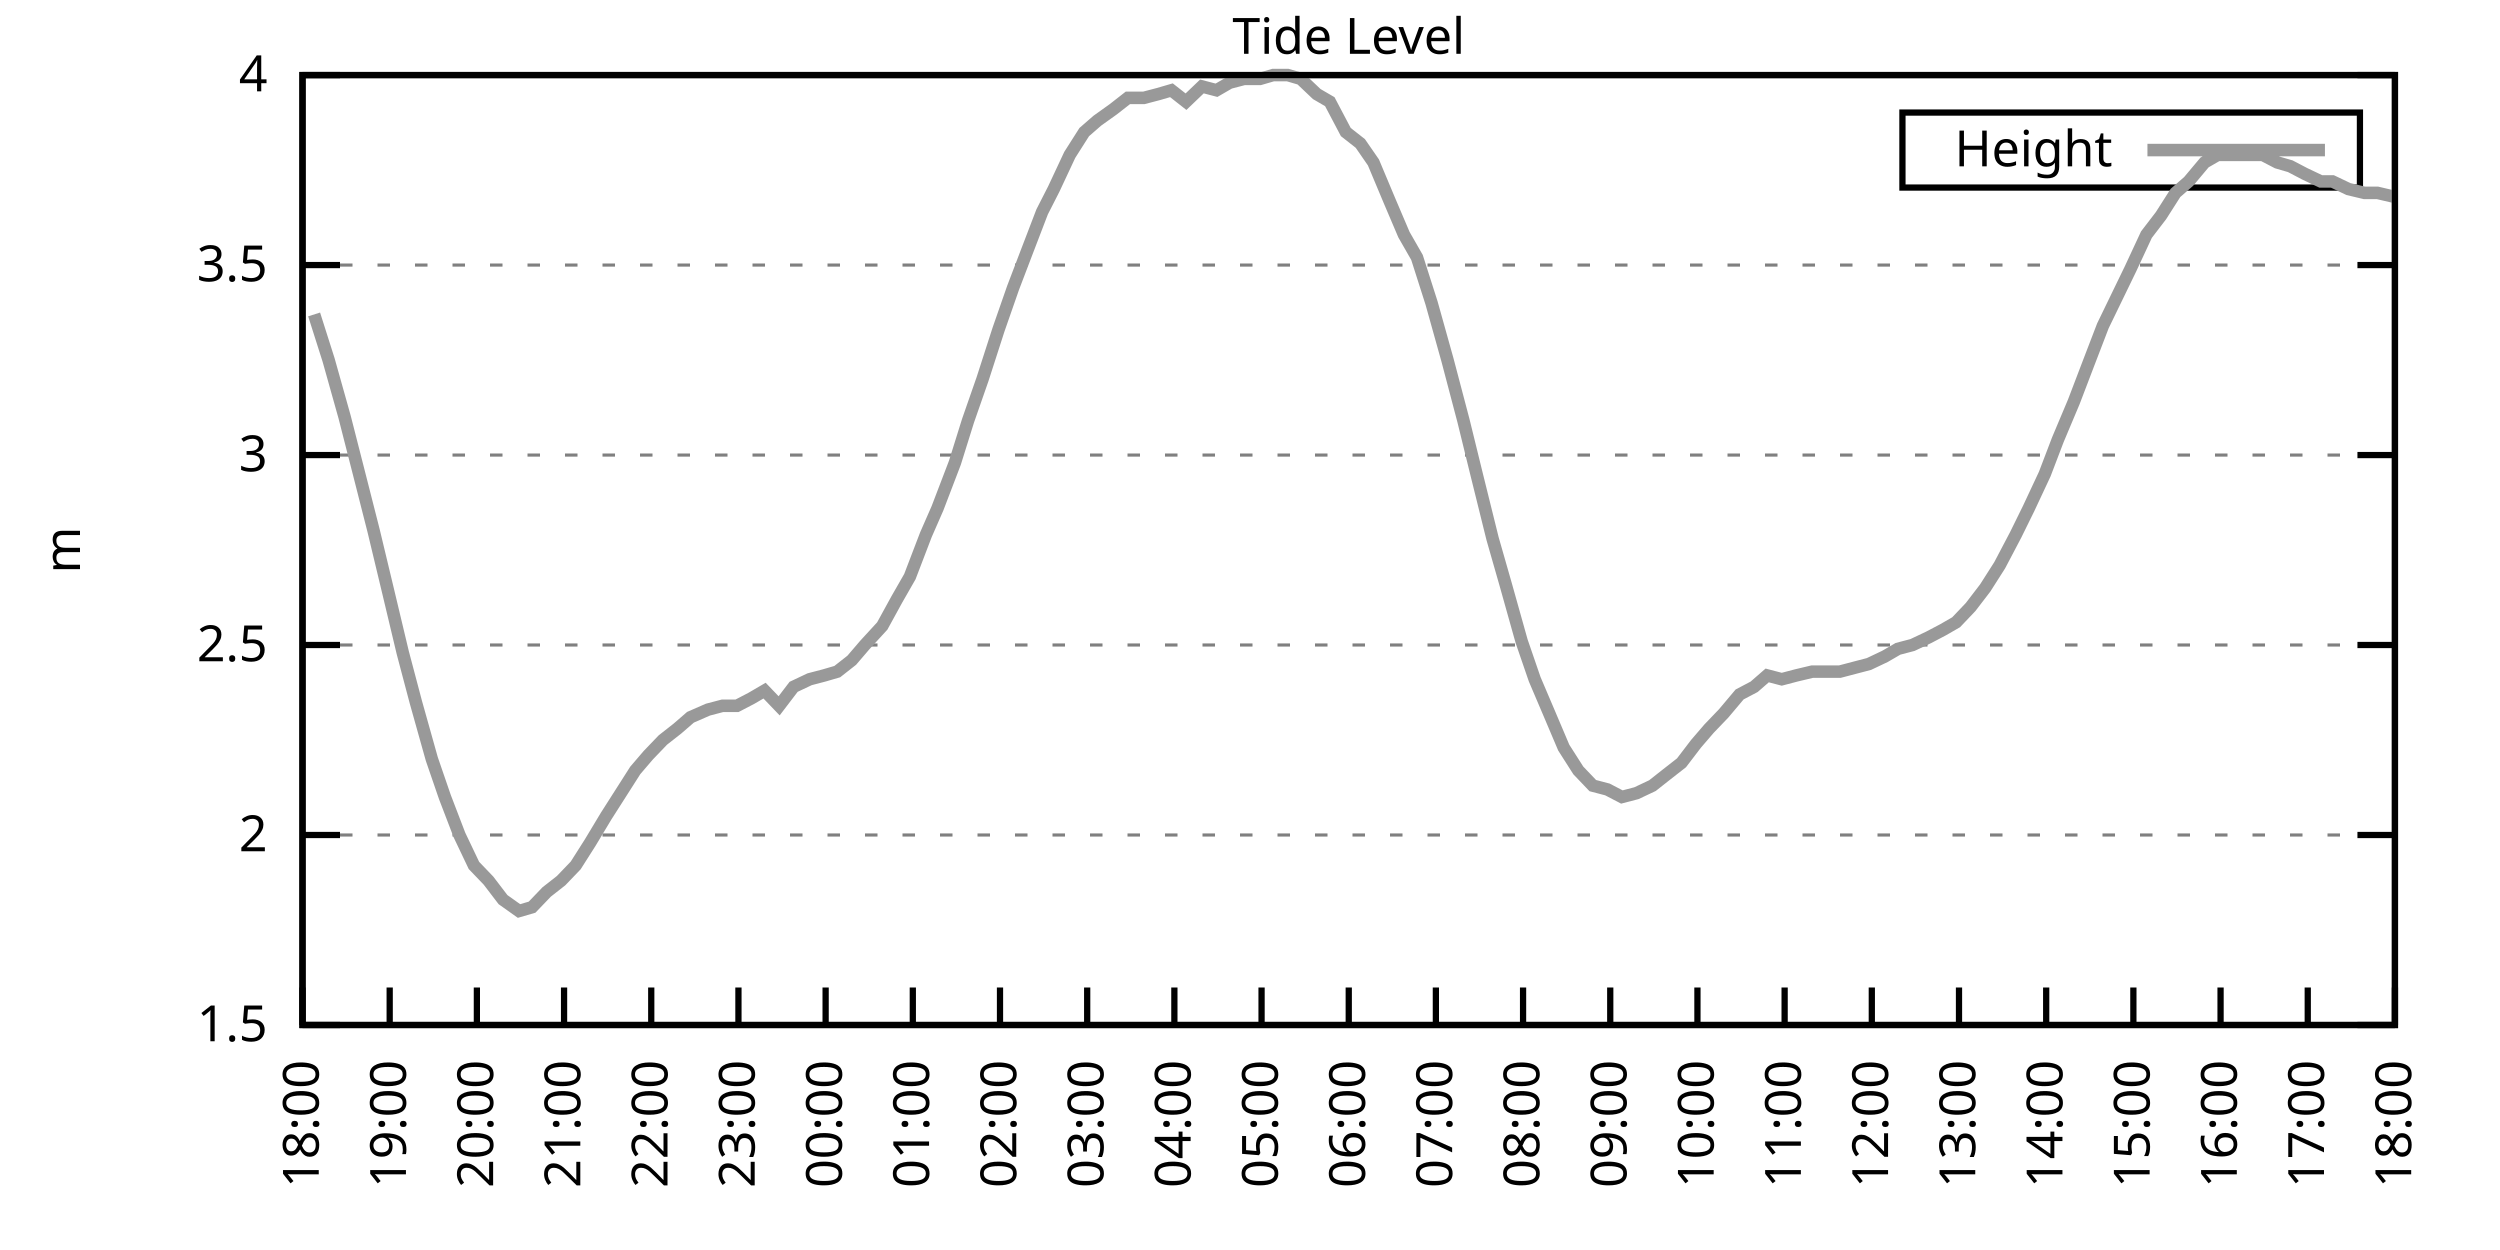
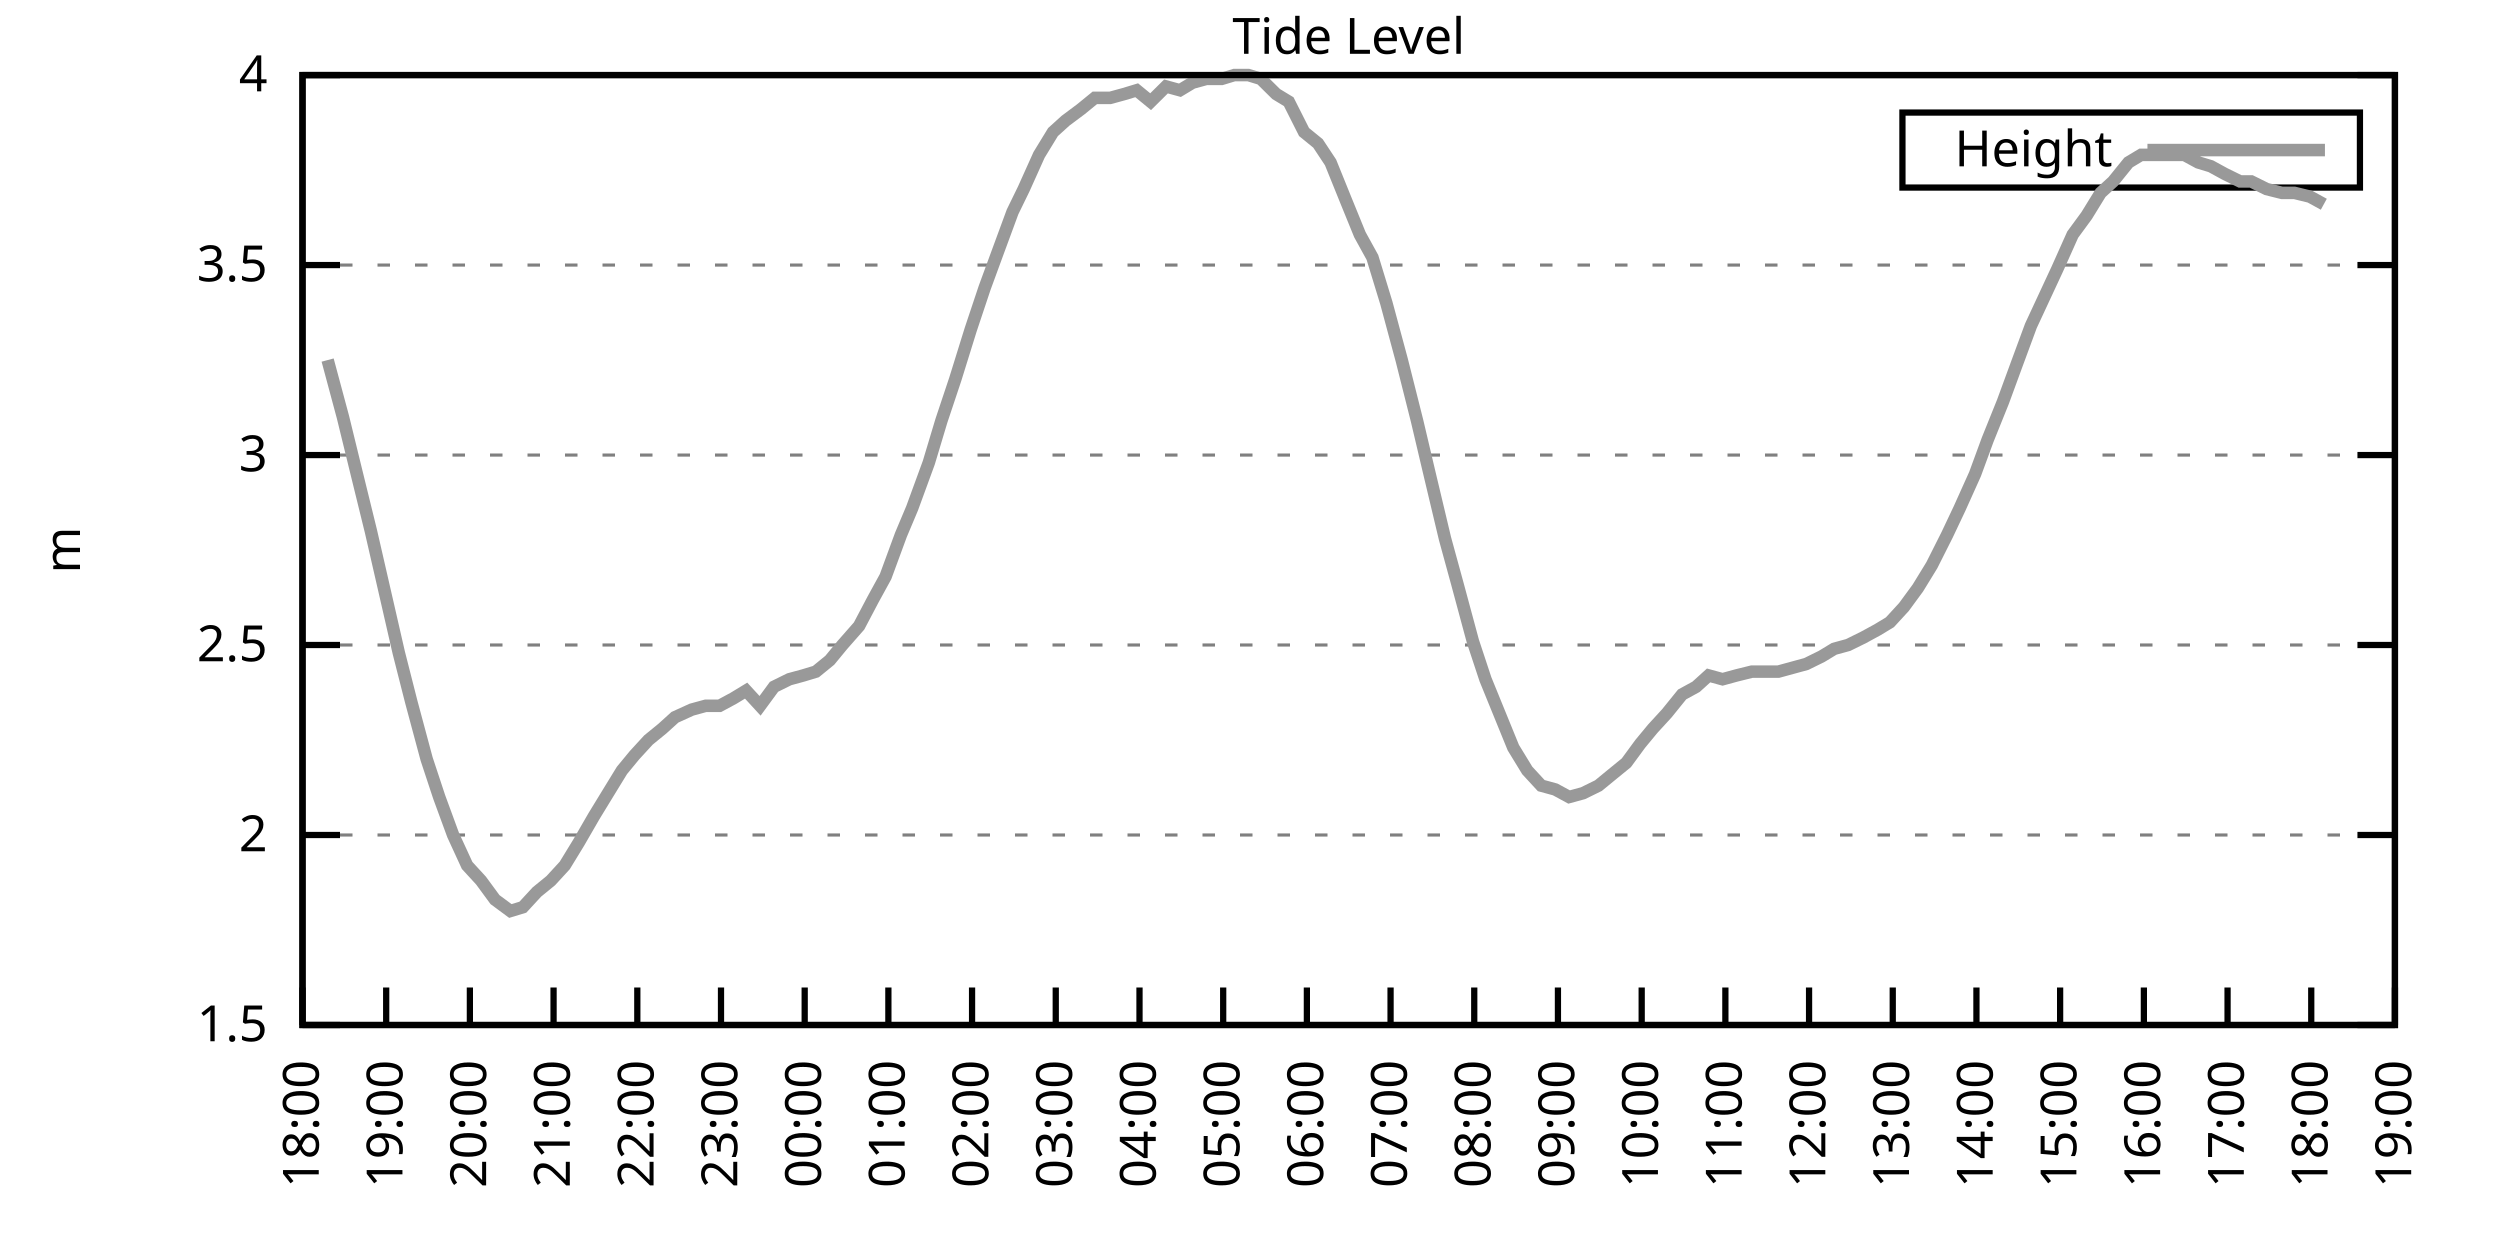
<svg xmlns="http://www.w3.org/2000/svg" xmlns:xlink="http://www.w3.org/1999/xlink" width="400" height="200" viewBox="0 0 400 200">
  <g id="gnuplot_canvas">
    <rect x="0" y="0" width="400" height="200" fill="none" />
    <defs>
      <circle id="gpDot" r="0.5" stroke-width="0.5" stroke="currentColor" />
      <path id="gpPt0" stroke-width="0.333" stroke="currentColor" d="M-1,0 h2 M0,-1 v2" />
      <path id="gpPt1" stroke-width="0.333" stroke="currentColor" d="M-1,-1 L1,1 M1,-1 L-1,1" />
      <path id="gpPt2" stroke-width="0.333" stroke="currentColor" d="M-1,0 L1,0 M0,-1 L0,1 M-1,-1 L1,1 M-1,1 L1,-1" />
      <rect id="gpPt3" stroke-width="0.333" stroke="currentColor" x="-1" y="-1" width="2" height="2" />
      <rect id="gpPt4" stroke-width="0.333" stroke="currentColor" fill="currentColor" x="-1" y="-1" width="2" height="2" />
      <circle id="gpPt5" stroke-width="0.333" stroke="currentColor" cx="0" cy="0" r="1" />
      <use xlink:href="#gpPt5" id="gpPt6" fill="currentColor" stroke="none" />
      <path id="gpPt7" stroke-width="0.333" stroke="currentColor" d="M0,-1.33 L-1.33,0.67 L1.33,0.67 z" />
      <use xlink:href="#gpPt7" id="gpPt8" fill="currentColor" stroke="none" />
      <use xlink:href="#gpPt7" id="gpPt9" stroke="currentColor" transform="rotate(180)" />
      <use xlink:href="#gpPt9" id="gpPt10" fill="currentColor" stroke="none" />
      <use xlink:href="#gpPt3" id="gpPt11" stroke="currentColor" transform="rotate(45)" />
      <use xlink:href="#gpPt11" id="gpPt12" fill="currentColor" stroke="none" />
      <path id="gpPt13" stroke-width="0.333" stroke="currentColor" d="M0,1.330 L1.265,0.411 L0.782,-1.067 L-0.782,-1.076 L-1.265,0.411 z" />
      <use xlink:href="#gpPt13" id="gpPt14" fill="currentColor" stroke="none" />
      <filter id="textbox" filterUnits="objectBoundingBox" x="0" y="0" height="1" width="1">
        <feFlood flood-color="white" flood-opacity="1" result="bgnd" />
        <feComposite in="SourceGraphic" in2="bgnd" operator="atop" />
      </filter>
      <filter id="greybox" filterUnits="objectBoundingBox" x="0" y="0" height="1" width="1">
        <feFlood flood-color="lightgrey" flood-opacity="1" result="grey" />
        <feComposite in="SourceGraphic" in2="grey" operator="atop" />
      </filter>
    </defs>
    <g fill="none" color="white" stroke="currentColor" stroke-width="1.00" stroke-linecap="butt" stroke-linejoin="miter">
</g>
    <g fill="none" color="black" stroke="currentColor" stroke-width="1.00" stroke-linecap="butt" stroke-linejoin="miter">
      <g stroke="none" shape-rendering="crispEdges">
        <polygon fill="rgb(255, 255, 255)" points="48.40,164.00 383.18,164.00 383.18,12.02 48.40,12.02 " />
      </g>
    </g>
    <g fill="none" color="black" stroke="currentColor" stroke-width="1.00" stroke-linecap="butt" stroke-linejoin="miter">
</g>
    <g fill="none" color="black" stroke="black" stroke-width="0.50" stroke-linecap="butt" stroke-linejoin="miter">
</g>
    <g fill="none" color="gray" stroke="currentColor" stroke-width="0.50" stroke-linecap="butt" stroke-linejoin="miter">
      <path stroke="gray" stroke-dasharray="2,4" class="gridline" d="M48.40,164.00 L383.19,164.00  " />
    </g>
    <g fill="none" color="gray" stroke="gray" stroke-width="1.00" stroke-linecap="butt" stroke-linejoin="miter">
</g>
    <g fill="none" color="black" stroke="currentColor" stroke-width="1.00" stroke-linecap="butt" stroke-linejoin="miter">
      <path stroke="black" d="M48.40,164.00 L54.40,164.00 M383.19,164.00 L377.19,164.00  " />
      <g transform="translate(42.80,166.60)" stroke="none" fill="black" font-family="Sans" font-size="8.00" text-anchor="end">
        <text>
          <tspan font-family="Sans"> 1.5</tspan>
        </text>
      </g>
    </g>
    <g fill="none" color="black" stroke="currentColor" stroke-width="1.00" stroke-linecap="butt" stroke-linejoin="miter">
</g>
    <g fill="none" color="black" stroke="black" stroke-width="0.50" stroke-linecap="butt" stroke-linejoin="miter">
</g>
    <g fill="none" color="gray" stroke="currentColor" stroke-width="0.50" stroke-linecap="butt" stroke-linejoin="miter">
      <path stroke="gray" stroke-dasharray="2,4" class="gridline" d="M48.40,133.60 L383.19,133.60  " />
    </g>
    <g fill="none" color="gray" stroke="gray" stroke-width="1.00" stroke-linecap="butt" stroke-linejoin="miter">
</g>
    <g fill="none" color="black" stroke="currentColor" stroke-width="1.00" stroke-linecap="butt" stroke-linejoin="miter">
      <path stroke="black" d="M48.40,133.60 L54.40,133.60 M383.19,133.60 L377.19,133.60  " />
      <g transform="translate(42.80,136.20)" stroke="none" fill="black" font-family="Sans" font-size="8.00" text-anchor="end">
        <text>
          <tspan font-family="Sans"> 2</tspan>
        </text>
      </g>
    </g>
    <g fill="none" color="black" stroke="currentColor" stroke-width="1.00" stroke-linecap="butt" stroke-linejoin="miter">
</g>
    <g fill="none" color="black" stroke="black" stroke-width="0.50" stroke-linecap="butt" stroke-linejoin="miter">
</g>
    <g fill="none" color="gray" stroke="currentColor" stroke-width="0.50" stroke-linecap="butt" stroke-linejoin="miter">
      <path stroke="gray" stroke-dasharray="2,4" class="gridline" d="M48.40,103.20 L383.19,103.20  " />
    </g>
    <g fill="none" color="gray" stroke="gray" stroke-width="1.00" stroke-linecap="butt" stroke-linejoin="miter">
</g>
    <g fill="none" color="black" stroke="currentColor" stroke-width="1.00" stroke-linecap="butt" stroke-linejoin="miter">
      <path stroke="black" d="M48.40,103.20 L54.40,103.20 M383.19,103.20 L377.19,103.20  " />
      <g transform="translate(42.80,105.80)" stroke="none" fill="black" font-family="Sans" font-size="8.00" text-anchor="end">
        <text>
          <tspan font-family="Sans"> 2.5</tspan>
        </text>
      </g>
    </g>
    <g fill="none" color="black" stroke="currentColor" stroke-width="1.00" stroke-linecap="butt" stroke-linejoin="miter">
</g>
    <g fill="none" color="black" stroke="black" stroke-width="0.50" stroke-linecap="butt" stroke-linejoin="miter">
</g>
    <g fill="none" color="gray" stroke="currentColor" stroke-width="0.50" stroke-linecap="butt" stroke-linejoin="miter">
      <path stroke="gray" stroke-dasharray="2,4" class="gridline" d="M48.40,72.81 L383.19,72.81  " />
    </g>
    <g fill="none" color="gray" stroke="gray" stroke-width="1.00" stroke-linecap="butt" stroke-linejoin="miter">
</g>
    <g fill="none" color="black" stroke="currentColor" stroke-width="1.00" stroke-linecap="butt" stroke-linejoin="miter">
      <path stroke="black" d="M48.40,72.81 L54.40,72.81 M383.19,72.81 L377.19,72.81  " />
      <g transform="translate(42.80,75.41)" stroke="none" fill="black" font-family="Sans" font-size="8.00" text-anchor="end">
        <text>
          <tspan font-family="Sans"> 3</tspan>
        </text>
      </g>
    </g>
    <g fill="none" color="black" stroke="currentColor" stroke-width="1.00" stroke-linecap="butt" stroke-linejoin="miter">
</g>
    <g fill="none" color="black" stroke="black" stroke-width="0.50" stroke-linecap="butt" stroke-linejoin="miter">
</g>
    <g fill="none" color="gray" stroke="currentColor" stroke-width="0.50" stroke-linecap="butt" stroke-linejoin="miter">
      <path stroke="gray" stroke-dasharray="2,4" class="gridline" d="M48.40,42.41 L383.19,42.41  " />
    </g>
    <g fill="none" color="gray" stroke="gray" stroke-width="1.00" stroke-linecap="butt" stroke-linejoin="miter">
</g>
    <g fill="none" color="black" stroke="currentColor" stroke-width="1.00" stroke-linecap="butt" stroke-linejoin="miter">
      <path stroke="black" d="M48.40,42.41 L54.40,42.41 M383.19,42.41 L377.19,42.41  " />
      <g transform="translate(42.80,45.01)" stroke="none" fill="black" font-family="Sans" font-size="8.00" text-anchor="end">
        <text>
          <tspan font-family="Sans"> 3.5</tspan>
        </text>
      </g>
    </g>
    <g fill="none" color="black" stroke="currentColor" stroke-width="1.00" stroke-linecap="butt" stroke-linejoin="miter">
</g>
    <g fill="none" color="black" stroke="black" stroke-width="0.50" stroke-linecap="butt" stroke-linejoin="miter">
</g>
    <g fill="none" color="gray" stroke="currentColor" stroke-width="0.50" stroke-linecap="butt" stroke-linejoin="miter">
      <path stroke="gray" stroke-dasharray="2,4" class="gridline" d="M48.40,12.01 L383.19,12.01  " />
    </g>
    <g fill="none" color="gray" stroke="gray" stroke-width="1.00" stroke-linecap="butt" stroke-linejoin="miter">
</g>
    <g fill="none" color="black" stroke="currentColor" stroke-width="1.00" stroke-linecap="butt" stroke-linejoin="miter">
      <path stroke="black" d="M48.40,12.01 L54.40,12.01 M383.19,12.01 L377.19,12.01  " />
      <g transform="translate(42.80,14.61)" stroke="none" fill="black" font-family="Sans" font-size="8.00" text-anchor="end">
        <text>
          <tspan font-family="Sans"> 4</tspan>
        </text>
      </g>
    </g>
    <g fill="none" color="black" stroke="currentColor" stroke-width="1.00" stroke-linecap="butt" stroke-linejoin="miter">
      <path stroke="black" d="M48.40,164.00 L48.40,158.00  " />
      <g transform="translate(51.00,169.60) rotate(270.00)" stroke="none" fill="black" font-family="Sans" font-size="8.00" text-anchor="end">
        <text>
          <tspan font-family="Sans">18:00</tspan>
        </text>
      </g>
    </g>
    <g fill="none" color="black" stroke="currentColor" stroke-width="1.00" stroke-linecap="butt" stroke-linejoin="miter">
-       <path stroke="black" d="M62.35,164.00 L62.35,158.00  " />
-       <g transform="translate(64.95,169.60) rotate(270.00)" stroke="none" fill="black" font-family="Sans" font-size="8.00" text-anchor="end">
+       <path stroke="black" d="M61.79,164.00 L61.79,158.00  " />
+       <g transform="translate(64.39,169.60) rotate(270.00)" stroke="none" fill="black" font-family="Sans" font-size="8.00" text-anchor="end">
        <text>
          <tspan font-family="Sans">19:00</tspan>
        </text>
      </g>
    </g>
    <g fill="none" color="black" stroke="currentColor" stroke-width="1.00" stroke-linecap="butt" stroke-linejoin="miter">
-       <path stroke="black" d="M76.30,164.00 L76.30,158.00  " />
-       <g transform="translate(78.90,169.60) rotate(270.00)" stroke="none" fill="black" font-family="Sans" font-size="8.00" text-anchor="end">
+       <path stroke="black" d="M75.18,164.00 L75.18,158.00  " />
+       <g transform="translate(77.78,169.60) rotate(270.00)" stroke="none" fill="black" font-family="Sans" font-size="8.00" text-anchor="end">
        <text>
          <tspan font-family="Sans">20:00</tspan>
        </text>
      </g>
    </g>
    <g fill="none" color="black" stroke="currentColor" stroke-width="1.00" stroke-linecap="butt" stroke-linejoin="miter">
-       <path stroke="black" d="M90.25,164.00 L90.25,158.00  " />
-       <g transform="translate(92.85,169.60) rotate(270.00)" stroke="none" fill="black" font-family="Sans" font-size="8.00" text-anchor="end">
+       <path stroke="black" d="M88.57,164.00 L88.57,158.00  " />
+       <g transform="translate(91.17,169.60) rotate(270.00)" stroke="none" fill="black" font-family="Sans" font-size="8.00" text-anchor="end">
        <text>
          <tspan font-family="Sans">21:00</tspan>
        </text>
      </g>
    </g>
    <g fill="none" color="black" stroke="currentColor" stroke-width="1.00" stroke-linecap="butt" stroke-linejoin="miter">
-       <path stroke="black" d="M104.20,164.00 L104.20,158.00  " />
-       <g transform="translate(106.80,169.60) rotate(270.00)" stroke="none" fill="black" font-family="Sans" font-size="8.00" text-anchor="end">
+       <path stroke="black" d="M101.97,164.00 L101.97,158.00  " />
+       <g transform="translate(104.57,169.60) rotate(270.00)" stroke="none" fill="black" font-family="Sans" font-size="8.00" text-anchor="end">
        <text>
          <tspan font-family="Sans">22:00</tspan>
        </text>
      </g>
    </g>
    <g fill="none" color="black" stroke="currentColor" stroke-width="1.00" stroke-linecap="butt" stroke-linejoin="miter">
-       <path stroke="black" d="M118.15,164.00 L118.15,158.00  " />
-       <g transform="translate(120.75,169.60) rotate(270.00)" stroke="none" fill="black" font-family="Sans" font-size="8.00" text-anchor="end">
+       <path stroke="black" d="M115.36,164.00 L115.36,158.00  " />
+       <g transform="translate(117.96,169.60) rotate(270.00)" stroke="none" fill="black" font-family="Sans" font-size="8.00" text-anchor="end">
        <text>
          <tspan font-family="Sans">23:00</tspan>
        </text>
      </g>
    </g>
    <g fill="none" color="black" stroke="currentColor" stroke-width="1.00" stroke-linecap="butt" stroke-linejoin="miter">
-       <path stroke="black" d="M132.10,164.00 L132.10,158.00  " />
-       <g transform="translate(134.70,169.60) rotate(270.00)" stroke="none" fill="black" font-family="Sans" font-size="8.00" text-anchor="end">
+       <path stroke="black" d="M128.75,164.00 L128.75,158.00  " />
+       <g transform="translate(131.35,169.60) rotate(270.00)" stroke="none" fill="black" font-family="Sans" font-size="8.00" text-anchor="end">
        <text>
          <tspan font-family="Sans">00:00</tspan>
        </text>
      </g>
    </g>
    <g fill="none" color="black" stroke="currentColor" stroke-width="1.00" stroke-linecap="butt" stroke-linejoin="miter">
-       <path stroke="black" d="M146.05,164.00 L146.05,158.00  " />
-       <g transform="translate(148.65,169.60) rotate(270.00)" stroke="none" fill="black" font-family="Sans" font-size="8.00" text-anchor="end">
+       <path stroke="black" d="M142.14,164.00 L142.14,158.00  " />
+       <g transform="translate(144.74,169.60) rotate(270.00)" stroke="none" fill="black" font-family="Sans" font-size="8.00" text-anchor="end">
        <text>
          <tspan font-family="Sans">01:00</tspan>
        </text>
      </g>
    </g>
    <g fill="none" color="black" stroke="currentColor" stroke-width="1.00" stroke-linecap="butt" stroke-linejoin="miter">
-       <path stroke="black" d="M160.00,164.00 L160.00,158.00  " />
-       <g transform="translate(162.60,169.60) rotate(270.00)" stroke="none" fill="black" font-family="Sans" font-size="8.00" text-anchor="end">
+       <path stroke="black" d="M155.53,164.00 L155.53,158.00  " />
+       <g transform="translate(158.13,169.60) rotate(270.00)" stroke="none" fill="black" font-family="Sans" font-size="8.00" text-anchor="end">
        <text>
          <tspan font-family="Sans">02:00</tspan>
        </text>
      </g>
    </g>
    <g fill="none" color="black" stroke="currentColor" stroke-width="1.00" stroke-linecap="butt" stroke-linejoin="miter">
-       <path stroke="black" d="M173.95,164.00 L173.95,158.00  " />
-       <g transform="translate(176.55,169.60) rotate(270.00)" stroke="none" fill="black" font-family="Sans" font-size="8.00" text-anchor="end">
+       <path stroke="black" d="M168.92,164.00 L168.92,158.00  " />
+       <g transform="translate(171.52,169.60) rotate(270.00)" stroke="none" fill="black" font-family="Sans" font-size="8.00" text-anchor="end">
        <text>
          <tspan font-family="Sans">03:00</tspan>
        </text>
      </g>
    </g>
    <g fill="none" color="black" stroke="currentColor" stroke-width="1.00" stroke-linecap="butt" stroke-linejoin="miter">
-       <path stroke="black" d="M187.90,164.00 L187.90,158.00  " />
-       <g transform="translate(190.50,169.60) rotate(270.00)" stroke="none" fill="black" font-family="Sans" font-size="8.00" text-anchor="end">
+       <path stroke="black" d="M182.32,164.00 L182.32,158.00  " />
+       <g transform="translate(184.92,169.60) rotate(270.00)" stroke="none" fill="black" font-family="Sans" font-size="8.00" text-anchor="end">
        <text>
          <tspan font-family="Sans">04:00</tspan>
        </text>
      </g>
    </g>
    <g fill="none" color="black" stroke="currentColor" stroke-width="1.00" stroke-linecap="butt" stroke-linejoin="miter">
-       <path stroke="black" d="M201.85,164.00 L201.85,158.00  " />
-       <g transform="translate(204.45,169.60) rotate(270.00)" stroke="none" fill="black" font-family="Sans" font-size="8.00" text-anchor="end">
+       <path stroke="black" d="M195.71,164.00 L195.71,158.00  " />
+       <g transform="translate(198.31,169.60) rotate(270.00)" stroke="none" fill="black" font-family="Sans" font-size="8.00" text-anchor="end">
        <text>
          <tspan font-family="Sans">05:00</tspan>
        </text>
      </g>
    </g>
    <g fill="none" color="black" stroke="currentColor" stroke-width="1.00" stroke-linecap="butt" stroke-linejoin="miter">
-       <path stroke="black" d="M215.80,164.00 L215.80,158.00  " />
-       <g transform="translate(218.40,169.60) rotate(270.00)" stroke="none" fill="black" font-family="Sans" font-size="8.00" text-anchor="end">
+       <path stroke="black" d="M209.10,164.00 L209.10,158.00  " />
+       <g transform="translate(211.70,169.60) rotate(270.00)" stroke="none" fill="black" font-family="Sans" font-size="8.00" text-anchor="end">
        <text>
          <tspan font-family="Sans">06:00</tspan>
        </text>
      </g>
    </g>
    <g fill="none" color="black" stroke="currentColor" stroke-width="1.00" stroke-linecap="butt" stroke-linejoin="miter">
-       <path stroke="black" d="M229.74,164.00 L229.74,158.00  " />
-       <g transform="translate(232.34,169.60) rotate(270.00)" stroke="none" fill="black" font-family="Sans" font-size="8.00" text-anchor="end">
+       <path stroke="black" d="M222.49,164.00 L222.49,158.00  " />
+       <g transform="translate(225.09,169.60) rotate(270.00)" stroke="none" fill="black" font-family="Sans" font-size="8.00" text-anchor="end">
        <text>
          <tspan font-family="Sans">07:00</tspan>
        </text>
      </g>
    </g>
    <g fill="none" color="black" stroke="currentColor" stroke-width="1.00" stroke-linecap="butt" stroke-linejoin="miter">
-       <path stroke="black" d="M243.69,164.00 L243.69,158.00  " />
-       <g transform="translate(246.29,169.60) rotate(270.00)" stroke="none" fill="black" font-family="Sans" font-size="8.00" text-anchor="end">
+       <path stroke="black" d="M235.88,164.00 L235.88,158.00  " />
+       <g transform="translate(238.48,169.60) rotate(270.00)" stroke="none" fill="black" font-family="Sans" font-size="8.00" text-anchor="end">
        <text>
          <tspan font-family="Sans">08:00</tspan>
        </text>
      </g>
    </g>
    <g fill="none" color="black" stroke="currentColor" stroke-width="1.00" stroke-linecap="butt" stroke-linejoin="miter">
-       <path stroke="black" d="M257.64,164.00 L257.64,158.00  " />
-       <g transform="translate(260.24,169.60) rotate(270.00)" stroke="none" fill="black" font-family="Sans" font-size="8.00" text-anchor="end">
+       <path stroke="black" d="M249.27,164.00 L249.27,158.00  " />
+       <g transform="translate(251.87,169.60) rotate(270.00)" stroke="none" fill="black" font-family="Sans" font-size="8.00" text-anchor="end">
        <text>
          <tspan font-family="Sans">09:00</tspan>
        </text>
      </g>
    </g>
    <g fill="none" color="black" stroke="currentColor" stroke-width="1.00" stroke-linecap="butt" stroke-linejoin="miter">
-       <path stroke="black" d="M271.59,164.00 L271.59,158.00  " />
-       <g transform="translate(274.19,169.60) rotate(270.00)" stroke="none" fill="black" font-family="Sans" font-size="8.00" text-anchor="end">
+       <path stroke="black" d="M262.67,164.00 L262.67,158.00  " />
+       <g transform="translate(265.27,169.60) rotate(270.00)" stroke="none" fill="black" font-family="Sans" font-size="8.00" text-anchor="end">
        <text>
          <tspan font-family="Sans">10:00</tspan>
        </text>
      </g>
    </g>
    <g fill="none" color="black" stroke="currentColor" stroke-width="1.00" stroke-linecap="butt" stroke-linejoin="miter">
-       <path stroke="black" d="M285.54,164.00 L285.54,158.00  " />
-       <g transform="translate(288.14,169.60) rotate(270.00)" stroke="none" fill="black" font-family="Sans" font-size="8.00" text-anchor="end">
+       <path stroke="black" d="M276.06,164.00 L276.06,158.00  " />
+       <g transform="translate(278.66,169.60) rotate(270.00)" stroke="none" fill="black" font-family="Sans" font-size="8.00" text-anchor="end">
        <text>
          <tspan font-family="Sans">11:00</tspan>
        </text>
      </g>
    </g>
    <g fill="none" color="black" stroke="currentColor" stroke-width="1.00" stroke-linecap="butt" stroke-linejoin="miter">
-       <path stroke="black" d="M299.49,164.00 L299.49,158.00  " />
-       <g transform="translate(302.09,169.60) rotate(270.00)" stroke="none" fill="black" font-family="Sans" font-size="8.00" text-anchor="end">
+       <path stroke="black" d="M289.45,164.00 L289.45,158.00  " />
+       <g transform="translate(292.05,169.60) rotate(270.00)" stroke="none" fill="black" font-family="Sans" font-size="8.00" text-anchor="end">
        <text>
          <tspan font-family="Sans">12:00</tspan>
        </text>
      </g>
    </g>
    <g fill="none" color="black" stroke="currentColor" stroke-width="1.00" stroke-linecap="butt" stroke-linejoin="miter">
-       <path stroke="black" d="M313.44,164.00 L313.44,158.00  " />
-       <g transform="translate(316.04,169.60) rotate(270.00)" stroke="none" fill="black" font-family="Sans" font-size="8.00" text-anchor="end">
+       <path stroke="black" d="M302.84,164.00 L302.84,158.00  " />
+       <g transform="translate(305.44,169.60) rotate(270.00)" stroke="none" fill="black" font-family="Sans" font-size="8.00" text-anchor="end">
        <text>
          <tspan font-family="Sans">13:00</tspan>
        </text>
      </g>
    </g>
    <g fill="none" color="black" stroke="currentColor" stroke-width="1.00" stroke-linecap="butt" stroke-linejoin="miter">
-       <path stroke="black" d="M327.39,164.00 L327.39,158.00  " />
-       <g transform="translate(329.99,169.60) rotate(270.00)" stroke="none" fill="black" font-family="Sans" font-size="8.00" text-anchor="end">
+       <path stroke="black" d="M316.23,164.00 L316.23,158.00  " />
+       <g transform="translate(318.83,169.60) rotate(270.00)" stroke="none" fill="black" font-family="Sans" font-size="8.00" text-anchor="end">
        <text>
          <tspan font-family="Sans">14:00</tspan>
        </text>
      </g>
    </g>
    <g fill="none" color="black" stroke="currentColor" stroke-width="1.00" stroke-linecap="butt" stroke-linejoin="miter">
-       <path stroke="black" d="M341.34,164.00 L341.34,158.00  " />
-       <g transform="translate(343.94,169.60) rotate(270.00)" stroke="none" fill="black" font-family="Sans" font-size="8.00" text-anchor="end">
+       <path stroke="black" d="M329.62,164.00 L329.62,158.00  " />
+       <g transform="translate(332.22,169.60) rotate(270.00)" stroke="none" fill="black" font-family="Sans" font-size="8.00" text-anchor="end">
        <text>
          <tspan font-family="Sans">15:00</tspan>
        </text>
      </g>
    </g>
    <g fill="none" color="black" stroke="currentColor" stroke-width="1.00" stroke-linecap="butt" stroke-linejoin="miter">
-       <path stroke="black" d="M355.29,164.00 L355.29,158.00  " />
-       <g transform="translate(357.89,169.60) rotate(270.00)" stroke="none" fill="black" font-family="Sans" font-size="8.00" text-anchor="end">
+       <path stroke="black" d="M343.02,164.00 L343.02,158.00  " />
+       <g transform="translate(345.62,169.60) rotate(270.00)" stroke="none" fill="black" font-family="Sans" font-size="8.00" text-anchor="end">
        <text>
          <tspan font-family="Sans">16:00</tspan>
        </text>
      </g>
    </g>
    <g fill="none" color="black" stroke="currentColor" stroke-width="1.00" stroke-linecap="butt" stroke-linejoin="miter">
-       <path stroke="black" d="M369.24,164.00 L369.24,158.00  " />
-       <g transform="translate(371.84,169.60) rotate(270.00)" stroke="none" fill="black" font-family="Sans" font-size="8.00" text-anchor="end">
+       <path stroke="black" d="M356.41,164.00 L356.41,158.00  " />
+       <g transform="translate(359.01,169.60) rotate(270.00)" stroke="none" fill="black" font-family="Sans" font-size="8.00" text-anchor="end">
        <text>
          <tspan font-family="Sans">17:00</tspan>
+         </text>
+       </g>
+     </g>
+     <g fill="none" color="black" stroke="currentColor" stroke-width="1.00" stroke-linecap="butt" stroke-linejoin="miter">
+       <path stroke="black" d="M369.80,164.00 L369.80,158.00  " />
+       <g transform="translate(372.40,169.60) rotate(270.00)" stroke="none" fill="black" font-family="Sans" font-size="8.00" text-anchor="end">
+         <text>
+           <tspan font-family="Sans">18:00</tspan>
        </text>
      </g>
    </g>
    <g fill="none" color="black" stroke="currentColor" stroke-width="1.00" stroke-linecap="butt" stroke-linejoin="miter">
      <path stroke="black" d="M383.19,164.00 L383.19,158.00  " />
      <g transform="translate(385.79,169.60) rotate(270.00)" stroke="none" fill="black" font-family="Sans" font-size="8.00" text-anchor="end">
        <text>
-           <tspan font-family="Sans">18:00</tspan>
+           <tspan font-family="Sans">19:00</tspan>
        </text>
      </g>
    </g>
    <g fill="none" color="black" stroke="currentColor" stroke-width="1.00" stroke-linecap="butt" stroke-linejoin="miter">
</g>
    <g fill="none" color="black" stroke="currentColor" stroke-width="1.00" stroke-linecap="butt" stroke-linejoin="miter">
      <path stroke="black" d="M48.40,12.01 L48.40,164.00 L383.19,164.00 L383.19,12.01 L48.40,12.01 Z  " />
    </g>
    <g fill="none" color="black" stroke="currentColor" stroke-width="1.00" stroke-linecap="butt" stroke-linejoin="miter">
</g>
    <g fill="none" color="black" stroke="currentColor" stroke-width="1.00" stroke-linecap="butt" stroke-linejoin="miter">
      <path stroke="black" d="M304.39,30.01 L304.39,18.01 L377.59,18.01 L377.59,30.01 L304.39,30.01 Z  " />
    </g>
    <g id="Tide_level_plot_1">
      <g fill="none" color="white" stroke="black" stroke-width="2.00" stroke-linecap="butt" stroke-linejoin="miter">
</g>
      <g fill="none" color="black" stroke="currentColor" stroke-width="2.00" stroke-linecap="butt" stroke-linejoin="miter">
        <g transform="translate(337.99,26.61)" stroke="none" fill="black" font-family="Sans" font-size="8.00" text-anchor="end">
          <text>
            <tspan font-family="Sans">Height</tspan>
          </text>
        </g>
      </g>
      <g fill="none" color="black" stroke="currentColor" stroke-width="2.00" stroke-linecap="butt" stroke-linejoin="miter">
-         <path stroke="rgb(153, 153, 153)" d="M343.59,24.01 L371.99,24.01 M50.26,50.31 L52.58,57.61 L55.14,66.73 L57.47,75.85 L59.79,84.97 L62.12,94.69   L64.44,104.42 L66.53,112.32 L69.09,121.44 L71.18,127.52 L73.51,133.60 L75.83,138.47 L78.16,140.90 L80.48,143.94   L83.04,145.76 L85.13,145.15 L87.46,142.72 L89.78,140.90 L92.11,138.47 L94.43,134.82 L96.99,130.56 L99.32,126.91   L101.64,123.27 L103.73,120.83 L106.06,118.40 L108.38,116.58 L110.48,114.76 L113.27,113.54 L115.59,112.93 L117.92,112.93   L120.24,111.72 L122.33,110.50 L124.66,112.93 L126.98,109.89 L129.54,108.68 L131.87,108.07 L133.96,107.46 L136.28,105.64   L138.37,103.20 L141.16,100.16 L143.49,95.91 L145.58,92.26 L148.14,85.57 L150.00,81.32 L152.79,74.02 L154.88,67.33   L157.21,60.65 L159.76,52.74 L162.09,46.06 L164.18,40.58 L166.74,33.90 L168.60,30.25 L171.16,24.78 L173.48,21.13   L175.57,19.31 L178.13,17.48 L180.46,15.66 L183.01,15.66 L185.34,15.05 L187.43,14.44 L189.76,16.27 L192.31,13.83   L194.64,14.44 L196.73,13.23 L199.06,12.62 L201.61,12.62 L203.71,12.01 L206.03,12.01 L208.12,12.62 L210.68,15.05   L212.77,16.27 L215.33,21.13 L217.65,22.95 L219.75,25.99 L222.30,32.07 L224.63,37.54 L226.72,41.19 L229.05,48.49   L231.60,57.61 L234.16,67.33 L236.25,75.85 L238.81,86.18 L240.90,93.48 L243.46,102.60 L245.55,108.68 L247.88,114.15   L250.20,119.62 L252.53,123.27 L254.85,125.70 L257.18,126.31 L259.50,127.52 L261.83,126.91 L264.39,125.70 L266.71,123.87   L269.04,122.05 L271.36,119.01 L273.45,116.58 L275.78,114.15 L278.34,111.11 L280.66,109.89 L282.75,108.07 L285.08,108.68   L287.40,108.07 L289.96,107.46 L292.05,107.46 L294.38,107.46 L296.70,106.85 L299.03,106.24 L301.58,105.03 L303.68,103.81   L306.00,103.20 L308.56,101.99 L310.88,100.77 L312.98,99.56 L315.30,97.12 L317.63,94.08 L319.95,90.44 L322.51,85.57   L324.60,81.32 L327.16,75.85 L329.25,70.37 L331.81,64.29 L334.13,58.21 L336.46,52.14 L340.88,43.02 L343.43,37.54   L345.76,34.50 L348.08,30.86 L350.18,29.03 L352.73,25.99 L354.83,24.78 L357.15,24.78 L359.71,24.78 L362.03,24.78   L364.36,25.99 L366.45,26.60 L368.78,27.82 L371.33,29.03 L373.19,29.03 L375.75,30.25 L378.31,30.86 L380.40,30.86   L382.96,31.46  " />
+         <path stroke="rgb(153, 153, 153)" d="M343.59,24.01 L371.99,24.01 M52.42,57.61 L54.87,66.73 L57.10,75.85 L59.34,84.97 L61.57,94.69 L63.80,104.42   L65.81,112.32 L68.26,121.44 L70.27,127.52 L72.50,133.60 L74.74,138.47 L76.97,140.90 L79.20,143.94 L81.66,145.76   L83.66,145.15 L85.90,142.72 L88.13,140.90 L90.36,138.47 L92.59,134.82 L95.05,130.56 L97.28,126.91 L99.51,123.27   L101.52,120.83 L103.75,118.40 L105.98,116.58 L107.99,114.76 L110.67,113.54 L112.90,112.93 L115.13,112.93 L117.37,111.72   L119.38,110.50 L121.61,112.93 L123.84,109.89 L126.29,108.68 L128.53,108.07 L130.54,107.46 L132.77,105.64 L134.78,103.20   L137.45,100.16 L139.69,95.91 L141.69,92.26 L144.15,85.57 L145.94,81.32 L148.61,74.02 L150.62,67.33 L152.85,60.65   L155.31,52.74 L157.54,46.06 L159.55,40.58 L162.01,33.90 L163.79,30.25 L166.25,24.78 L168.48,21.13 L170.49,19.31   L172.94,17.48 L175.17,15.66 L177.63,15.66 L179.86,15.05 L181.87,14.44 L184.10,16.27 L186.56,13.83 L188.79,14.44   L190.80,13.23 L193.03,12.62 L195.48,12.62 L197.49,12.01 L199.73,12.01 L201.73,12.62 L204.19,15.05 L206.20,16.27   L208.65,21.13 L210.88,22.95 L212.89,25.99 L215.35,32.07 L217.58,37.54 L219.59,41.19 L221.82,48.49 L224.28,57.61   L226.73,67.33 L228.74,75.85 L231.20,86.18 L233.20,93.48 L235.66,102.60 L237.67,108.68 L239.90,114.15 L242.13,119.62   L244.36,123.27 L246.60,125.70 L248.83,126.31 L251.06,127.52 L253.29,126.91 L255.75,125.70 L257.98,123.87 L260.21,122.05   L262.44,119.01 L264.45,116.58 L266.68,114.15 L269.14,111.11 L271.37,109.89 L273.38,108.07 L275.61,108.68 L277.84,108.07   L280.30,107.46 L282.31,107.46 L284.54,107.46 L286.77,106.85 L289.00,106.24 L291.46,105.03 L293.47,103.81 L295.70,103.20   L298.15,101.99 L300.39,100.77 L302.39,99.56 L304.63,97.12 L306.86,94.08 L309.09,90.44 L311.54,85.57 L313.55,81.32   L316.01,75.85 L318.02,70.37 L320.47,64.29 L322.70,58.21 L324.94,52.14 L329.18,43.02 L331.63,37.54 L333.86,34.50   L336.10,30.86 L338.10,29.03 L340.56,25.99 L342.57,24.78 L344.80,24.78 L347.26,24.78 L349.49,24.78 L351.72,25.99   L353.73,26.60 L355.96,27.82 L358.42,29.03 L360.20,29.03 L362.66,30.25 L365.11,30.86 L367.12,30.86 L369.58,31.46   L371.81,32.68  " />
      </g>
    </g>
    <g fill="none" color="black" stroke="currentColor" stroke-width="2.00" stroke-linecap="butt" stroke-linejoin="miter">
</g>
    <g fill="none" color="black" stroke="black" stroke-width="1.00" stroke-linecap="butt" stroke-linejoin="miter">
</g>
    <g fill="none" color="black" stroke="currentColor" stroke-width="1.00" stroke-linecap="butt" stroke-linejoin="miter">
      <path stroke="black" d="M48.40,12.01 L48.40,164.00 L383.19,164.00 L383.19,12.01 L48.40,12.01 Z  " />
      <g transform="translate(12.80,88.01) rotate(270.00)" stroke="none" fill="black" font-family="Sans" font-size="8.00" text-anchor="middle">
        <text>
          <tspan font-family="Sans">m</tspan>
        </text>
      </g>
    </g>
    <g fill="none" color="black" stroke="currentColor" stroke-width="1.00" stroke-linecap="butt" stroke-linejoin="miter">
</g>
    <g fill="none" color="black" stroke="currentColor" stroke-width="1.00" stroke-linecap="butt" stroke-linejoin="miter">
      <g transform="translate(215.79,8.61)" stroke="none" fill="black" font-family="Sans" font-size="8.00" text-anchor="middle">
        <text>
          <tspan font-family="Sans">Tide Level</tspan>
        </text>
      </g>
    </g>
    <g fill="none" color="black" stroke="currentColor" stroke-width="1.00" stroke-linecap="butt" stroke-linejoin="miter">
</g>
  </g>
</svg>
